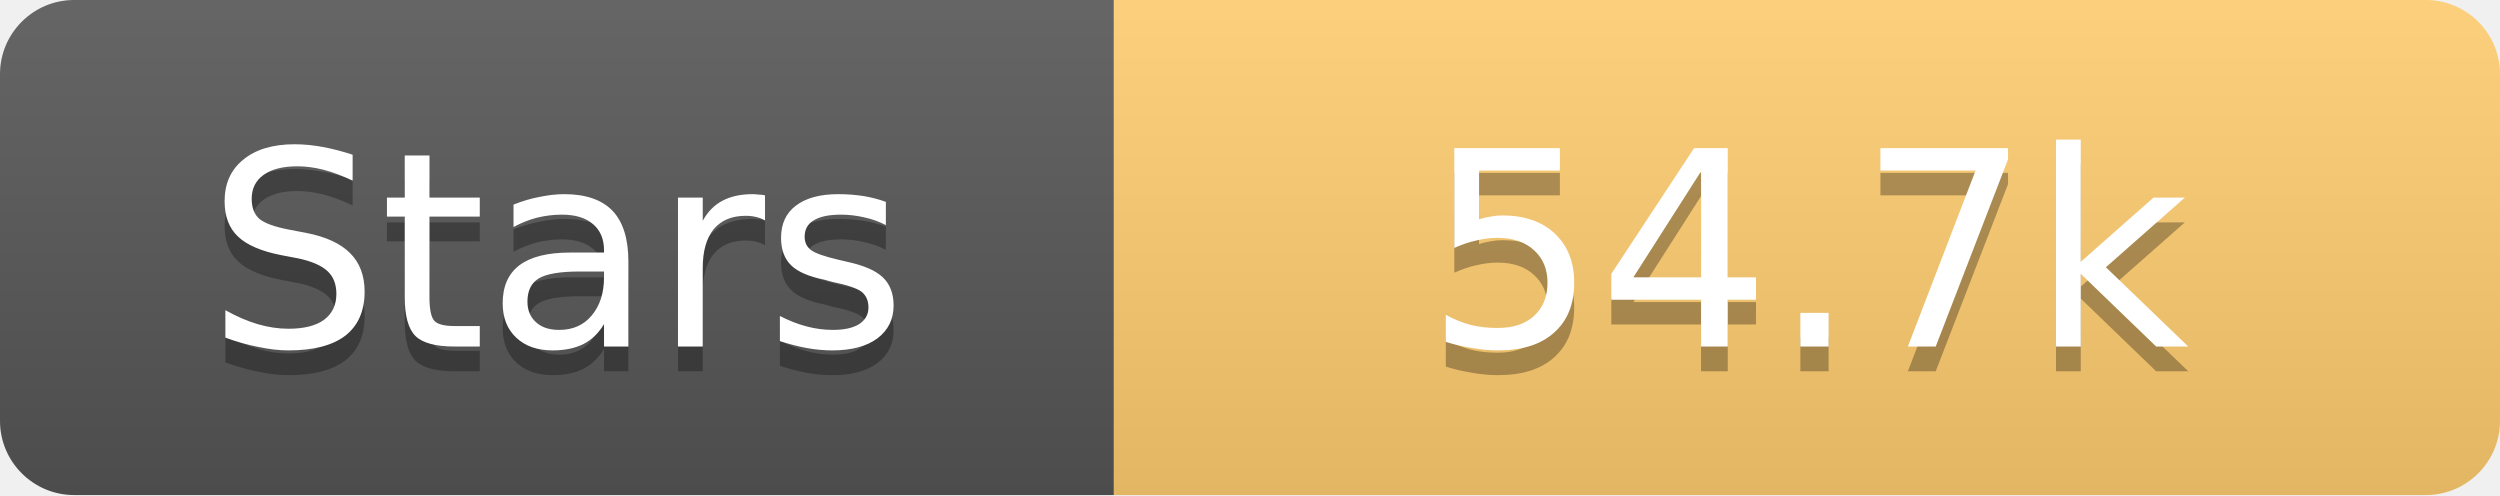
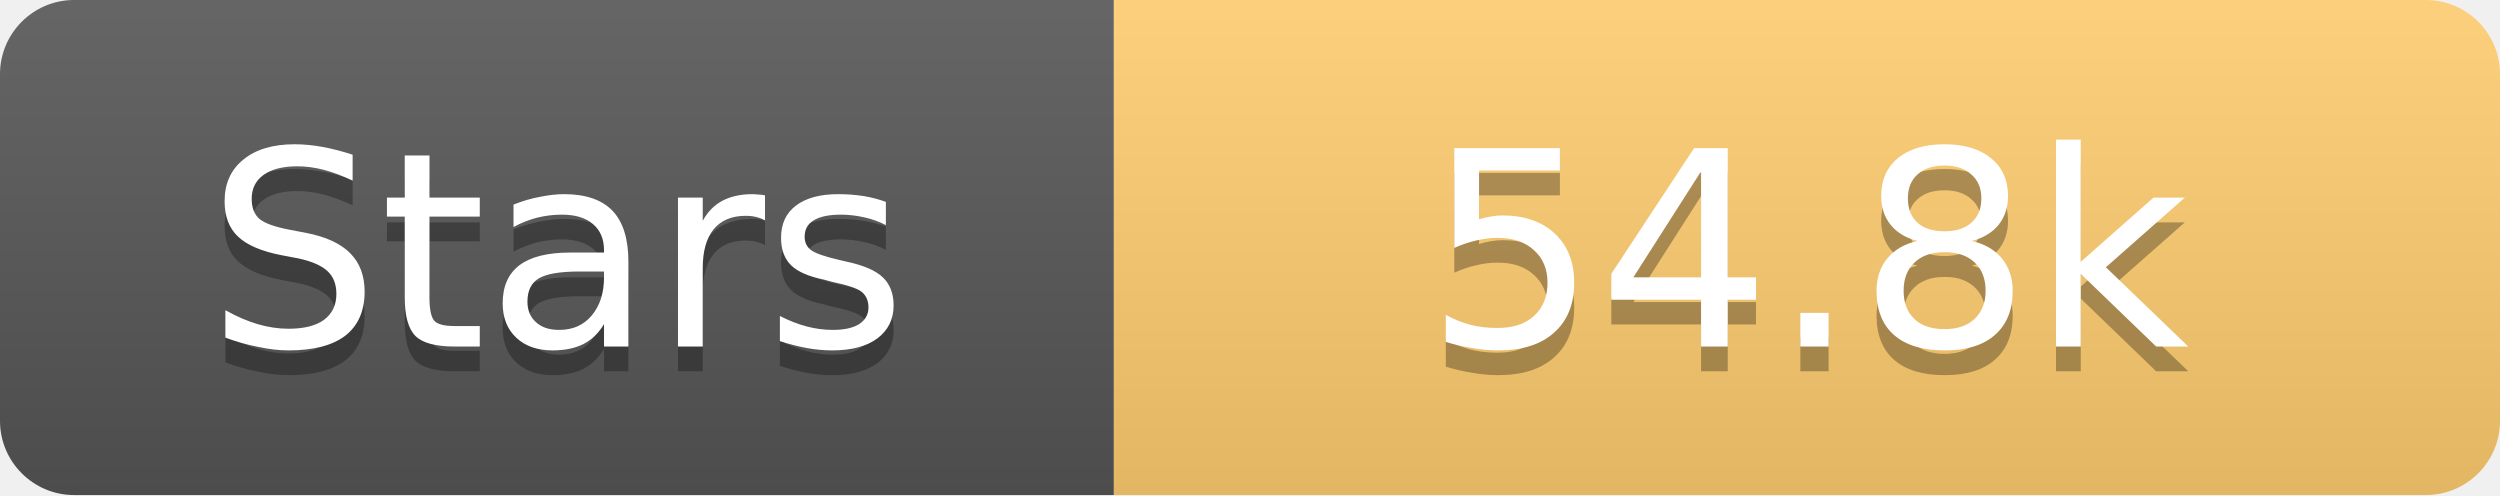
<svg xmlns="http://www.w3.org/2000/svg" width="101" height="20">
  <linearGradient id="s" x2="0" y2="100%">
    <stop offset="0" stop-color="#fff" stop-opacity=".1" />
    <stop offset="1" stop-opacity=".1" />
  </linearGradient>
  <clipPath id="r">
    <rect width="101" height="20" rx="3" fill="#fff" />
  </clipPath>
  <g clip-path="url(#r)">
    <rect width="45" height="20" fill="#555" />
    <rect x="45" width="56" height="20" fill="#fdcb6e" />
    <rect width="101" height="20" fill="url(#s)" />
  </g>
  <g fill="#fff" text-anchor="middle" font-family="Verdana,Geneva,DejaVu Sans,sans-serif" text-rendering="geometricPrecision" font-size="11">
    <text x="22.5" y="15" fill="#010101" fill-opacity=".3">Stars</text>
    <text x="22.5" y="14">Stars</text>
-     <text x="73.0" y="15" fill="#010101" fill-opacity=".3">54.7k</text>
-     <text x="73.0" y="14">54.7k</text>
+     <text x="73.0" y="15" fill="#010101" fill-opacity=".3">54.8k</text>
+     <text x="73.0" y="14">54.8k</text>
  </g>
</svg>
